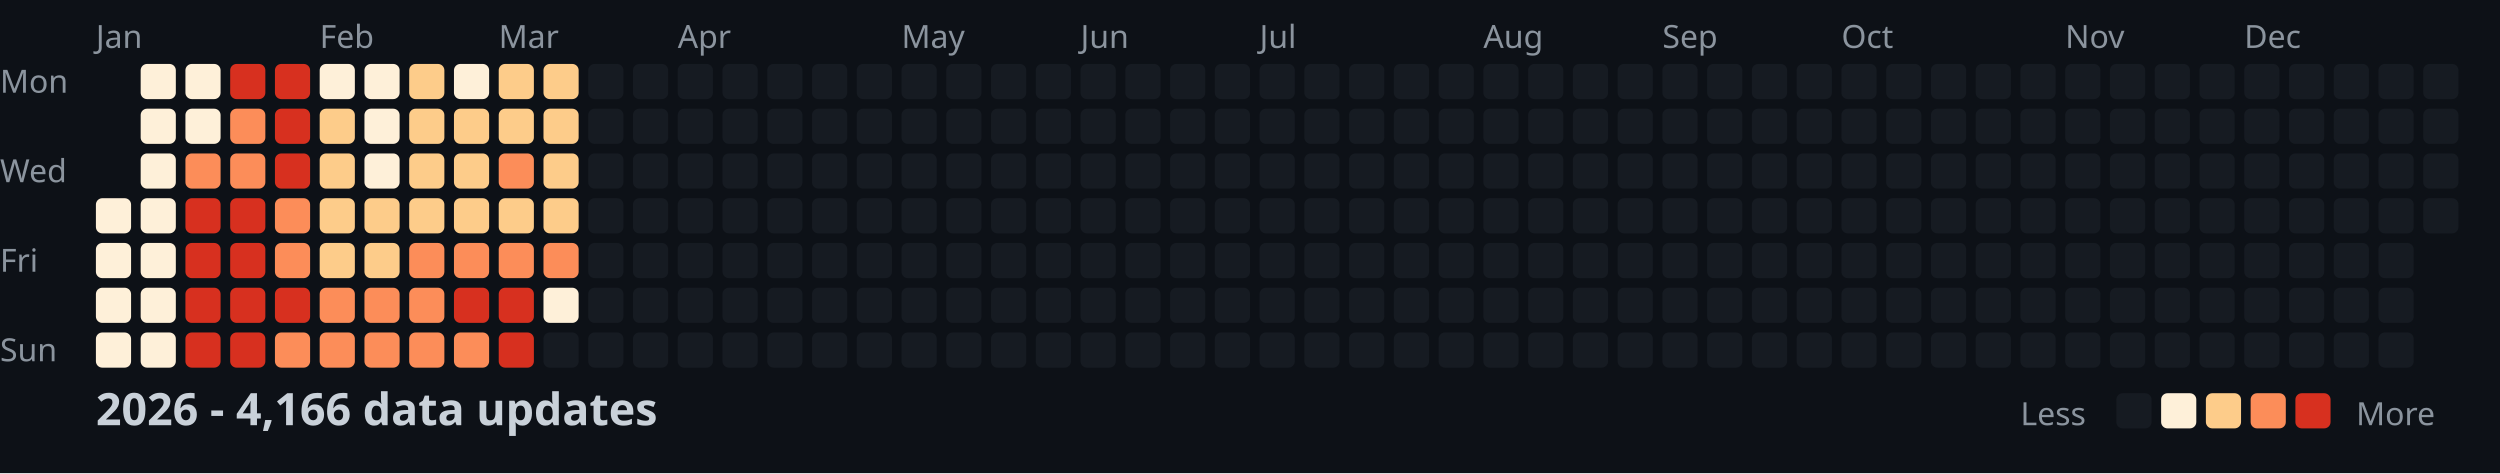
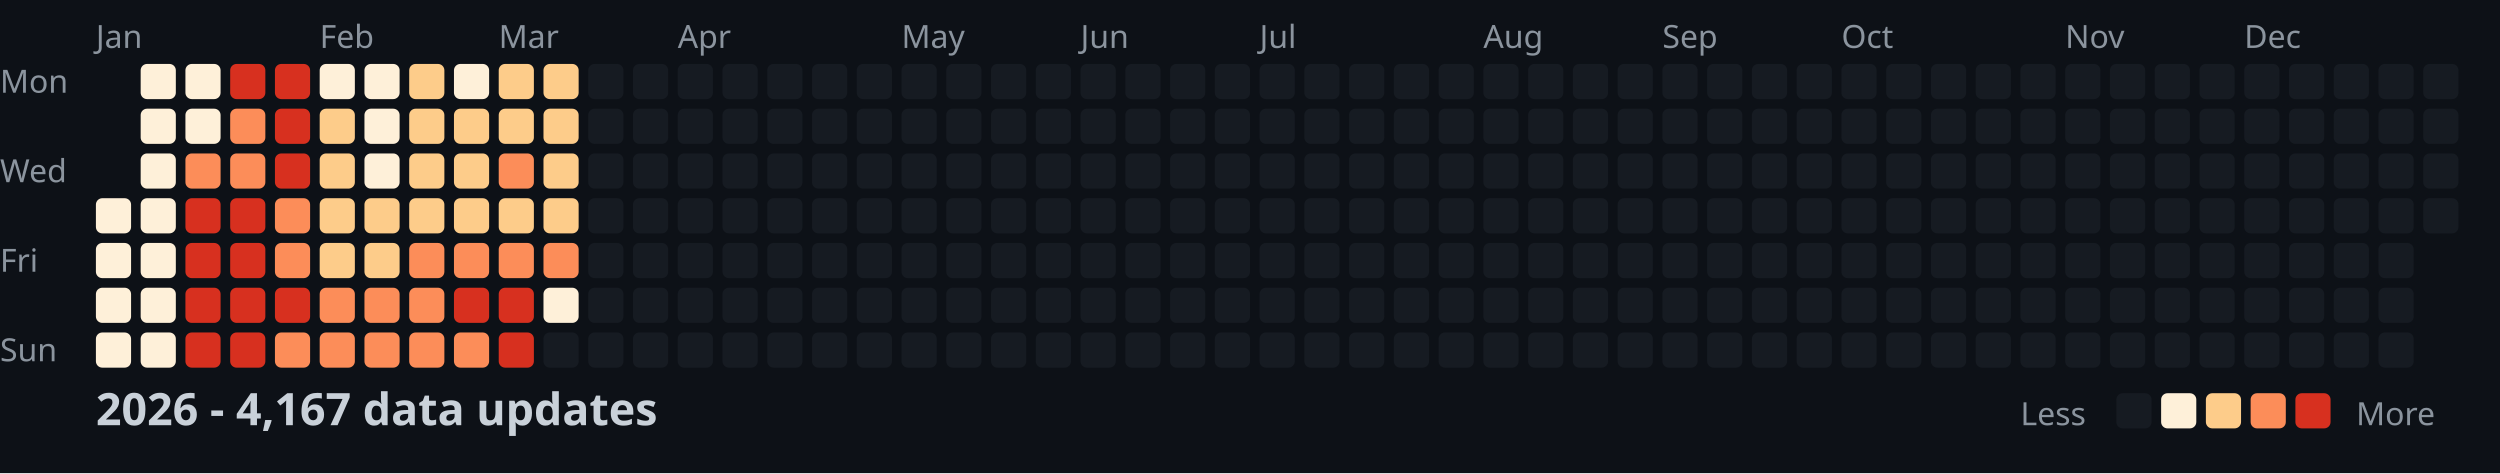
<svg xmlns="http://www.w3.org/2000/svg" width="782" height="148">
  <style>
    .month { font: 10px sans-serif; fill: #8b949e; }
    .day { font: 10px sans-serif; fill: #8b949e; }
    .title { font: bold 14px sans-serif; fill: #c9d1d9; }
    .legend { font: 10px sans-serif; fill: #8b949e; }
  </style>
  <rect width="100%" height="100%" fill="#0d1117" />
  <text x="0" y="29" class="day">Mon</text>
  <text x="0" y="57" class="day">Wed</text>
  <text x="0" y="85" class="day">Fri</text>
  <text x="0" y="113" class="day">Sun</text>
  <text x="30" y="15" class="month">Jan</text>
  <text x="100" y="15" class="month">Feb</text>
  <text x="156" y="15" class="month">Mar</text>
  <text x="212" y="15" class="month">Apr</text>
  <text x="282" y="15" class="month">May</text>
  <text x="338" y="15" class="month">Jun</text>
  <text x="394" y="15" class="month">Jul</text>
  <text x="464" y="15" class="month">Aug</text>
  <text x="520" y="15" class="month">Sep</text>
  <text x="576" y="15" class="month">Oct</text>
  <text x="646" y="15" class="month">Nov</text>
  <text x="702" y="15" class="month">Dec</text>
  <rect x="30" y="62" width="11" height="11" fill="#fef0d9" rx="2" />
  <rect x="30" y="76" width="11" height="11" fill="#fef0d9" rx="2" />
  <rect x="30" y="90" width="11" height="11" fill="#fef0d9" rx="2" />
  <rect x="30" y="104" width="11" height="11" fill="#fef0d9" rx="2" />
  <rect x="44" y="20" width="11" height="11" fill="#fef0d9" rx="2" />
  <rect x="44" y="34" width="11" height="11" fill="#fef0d9" rx="2" />
  <rect x="44" y="48" width="11" height="11" fill="#fef0d9" rx="2" />
  <rect x="44" y="62" width="11" height="11" fill="#fef0d9" rx="2" />
  <rect x="44" y="76" width="11" height="11" fill="#fef0d9" rx="2" />
  <rect x="44" y="90" width="11" height="11" fill="#fef0d9" rx="2" />
  <rect x="44" y="104" width="11" height="11" fill="#fef0d9" rx="2" />
  <rect x="58" y="20" width="11" height="11" fill="#fef0d9" rx="2" />
  <rect x="58" y="34" width="11" height="11" fill="#fef0d9" rx="2" />
  <rect x="58" y="48" width="11" height="11" fill="#fc8d59" rx="2" />
  <rect x="58" y="62" width="11" height="11" fill="#d7301f" rx="2" />
  <rect x="58" y="76" width="11" height="11" fill="#d7301f" rx="2" />
  <rect x="58" y="90" width="11" height="11" fill="#d7301f" rx="2" />
  <rect x="58" y="104" width="11" height="11" fill="#d7301f" rx="2" />
  <rect x="72" y="20" width="11" height="11" fill="#d7301f" rx="2" />
  <rect x="72" y="34" width="11" height="11" fill="#fc8d59" rx="2" />
  <rect x="72" y="48" width="11" height="11" fill="#fc8d59" rx="2" />
  <rect x="72" y="62" width="11" height="11" fill="#d7301f" rx="2" />
  <rect x="72" y="76" width="11" height="11" fill="#d7301f" rx="2" />
  <rect x="72" y="90" width="11" height="11" fill="#d7301f" rx="2" />
  <rect x="72" y="104" width="11" height="11" fill="#d7301f" rx="2" />
  <rect x="86" y="20" width="11" height="11" fill="#d7301f" rx="2" />
  <rect x="86" y="34" width="11" height="11" fill="#d7301f" rx="2" />
  <rect x="86" y="48" width="11" height="11" fill="#d7301f" rx="2" />
  <rect x="86" y="62" width="11" height="11" fill="#fc8d59" rx="2" />
  <rect x="86" y="76" width="11" height="11" fill="#fc8d59" rx="2" />
  <rect x="86" y="90" width="11" height="11" fill="#d7301f" rx="2" />
  <rect x="86" y="104" width="11" height="11" fill="#fc8d59" rx="2" />
  <rect x="100" y="20" width="11" height="11" fill="#fef0d9" rx="2" />
  <rect x="100" y="34" width="11" height="11" fill="#fdcc8a" rx="2" />
  <rect x="100" y="48" width="11" height="11" fill="#fdcc8a" rx="2" />
  <rect x="100" y="62" width="11" height="11" fill="#fdcc8a" rx="2" />
  <rect x="100" y="76" width="11" height="11" fill="#fdcc8a" rx="2" />
  <rect x="100" y="90" width="11" height="11" fill="#fc8d59" rx="2" />
  <rect x="100" y="104" width="11" height="11" fill="#fc8d59" rx="2" />
  <rect x="114" y="20" width="11" height="11" fill="#fef0d9" rx="2" />
  <rect x="114" y="34" width="11" height="11" fill="#fef0d9" rx="2" />
  <rect x="114" y="48" width="11" height="11" fill="#fef0d9" rx="2" />
  <rect x="114" y="62" width="11" height="11" fill="#fdcc8a" rx="2" />
  <rect x="114" y="76" width="11" height="11" fill="#fdcc8a" rx="2" />
  <rect x="114" y="90" width="11" height="11" fill="#fc8d59" rx="2" />
  <rect x="114" y="104" width="11" height="11" fill="#fc8d59" rx="2" />
  <rect x="128" y="20" width="11" height="11" fill="#fdcc8a" rx="2" />
  <rect x="128" y="34" width="11" height="11" fill="#fdcc8a" rx="2" />
  <rect x="128" y="48" width="11" height="11" fill="#fdcc8a" rx="2" />
  <rect x="128" y="62" width="11" height="11" fill="#fdcc8a" rx="2" />
  <rect x="128" y="76" width="11" height="11" fill="#fc8d59" rx="2" />
  <rect x="128" y="90" width="11" height="11" fill="#fc8d59" rx="2" />
  <rect x="128" y="104" width="11" height="11" fill="#fc8d59" rx="2" />
  <rect x="142" y="20" width="11" height="11" fill="#fef0d9" rx="2" />
  <rect x="142" y="34" width="11" height="11" fill="#fdcc8a" rx="2" />
  <rect x="142" y="48" width="11" height="11" fill="#fdcc8a" rx="2" />
  <rect x="142" y="62" width="11" height="11" fill="#fdcc8a" rx="2" />
  <rect x="142" y="76" width="11" height="11" fill="#fc8d59" rx="2" />
  <rect x="142" y="90" width="11" height="11" fill="#d7301f" rx="2" />
  <rect x="142" y="104" width="11" height="11" fill="#fc8d59" rx="2" />
  <rect x="156" y="20" width="11" height="11" fill="#fdcc8a" rx="2" />
  <rect x="156" y="34" width="11" height="11" fill="#fdcc8a" rx="2" />
  <rect x="156" y="48" width="11" height="11" fill="#fc8d59" rx="2" />
  <rect x="156" y="62" width="11" height="11" fill="#fdcc8a" rx="2" />
  <rect x="156" y="76" width="11" height="11" fill="#fc8d59" rx="2" />
  <rect x="156" y="90" width="11" height="11" fill="#d7301f" rx="2" />
  <rect x="156" y="104" width="11" height="11" fill="#d7301f" rx="2" />
  <rect x="170" y="20" width="11" height="11" fill="#fdcc8a" rx="2" />
  <rect x="170" y="34" width="11" height="11" fill="#fdcc8a" rx="2" />
  <rect x="170" y="48" width="11" height="11" fill="#fdcc8a" rx="2" />
  <rect x="170" y="62" width="11" height="11" fill="#fdcc8a" rx="2" />
  <rect x="170" y="76" width="11" height="11" fill="#fc8d59" rx="2" />
  <rect x="170" y="90" width="11" height="11" fill="#fef0d9" rx="2" />
  <rect x="170" y="104" width="11" height="11" fill="#161b22" rx="2" />
  <rect x="184" y="20" width="11" height="11" fill="#161b22" rx="2" />
  <rect x="184" y="34" width="11" height="11" fill="#161b22" rx="2" />
  <rect x="184" y="48" width="11" height="11" fill="#161b22" rx="2" />
  <rect x="184" y="62" width="11" height="11" fill="#161b22" rx="2" />
  <rect x="184" y="76" width="11" height="11" fill="#161b22" rx="2" />
  <rect x="184" y="90" width="11" height="11" fill="#161b22" rx="2" />
  <rect x="184" y="104" width="11" height="11" fill="#161b22" rx="2" />
  <rect x="198" y="20" width="11" height="11" fill="#161b22" rx="2" />
  <rect x="198" y="34" width="11" height="11" fill="#161b22" rx="2" />
  <rect x="198" y="48" width="11" height="11" fill="#161b22" rx="2" />
  <rect x="198" y="62" width="11" height="11" fill="#161b22" rx="2" />
  <rect x="198" y="76" width="11" height="11" fill="#161b22" rx="2" />
  <rect x="198" y="90" width="11" height="11" fill="#161b22" rx="2" />
  <rect x="198" y="104" width="11" height="11" fill="#161b22" rx="2" />
  <rect x="212" y="20" width="11" height="11" fill="#161b22" rx="2" />
  <rect x="212" y="34" width="11" height="11" fill="#161b22" rx="2" />
  <rect x="212" y="48" width="11" height="11" fill="#161b22" rx="2" />
  <rect x="212" y="62" width="11" height="11" fill="#161b22" rx="2" />
  <rect x="212" y="76" width="11" height="11" fill="#161b22" rx="2" />
  <rect x="212" y="90" width="11" height="11" fill="#161b22" rx="2" />
  <rect x="212" y="104" width="11" height="11" fill="#161b22" rx="2" />
  <rect x="226" y="20" width="11" height="11" fill="#161b22" rx="2" />
  <rect x="226" y="34" width="11" height="11" fill="#161b22" rx="2" />
  <rect x="226" y="48" width="11" height="11" fill="#161b22" rx="2" />
  <rect x="226" y="62" width="11" height="11" fill="#161b22" rx="2" />
  <rect x="226" y="76" width="11" height="11" fill="#161b22" rx="2" />
  <rect x="226" y="90" width="11" height="11" fill="#161b22" rx="2" />
  <rect x="226" y="104" width="11" height="11" fill="#161b22" rx="2" />
  <rect x="240" y="20" width="11" height="11" fill="#161b22" rx="2" />
  <rect x="240" y="34" width="11" height="11" fill="#161b22" rx="2" />
  <rect x="240" y="48" width="11" height="11" fill="#161b22" rx="2" />
  <rect x="240" y="62" width="11" height="11" fill="#161b22" rx="2" />
  <rect x="240" y="76" width="11" height="11" fill="#161b22" rx="2" />
  <rect x="240" y="90" width="11" height="11" fill="#161b22" rx="2" />
  <rect x="240" y="104" width="11" height="11" fill="#161b22" rx="2" />
  <rect x="254" y="20" width="11" height="11" fill="#161b22" rx="2" />
  <rect x="254" y="34" width="11" height="11" fill="#161b22" rx="2" />
  <rect x="254" y="48" width="11" height="11" fill="#161b22" rx="2" />
  <rect x="254" y="62" width="11" height="11" fill="#161b22" rx="2" />
  <rect x="254" y="76" width="11" height="11" fill="#161b22" rx="2" />
  <rect x="254" y="90" width="11" height="11" fill="#161b22" rx="2" />
  <rect x="254" y="104" width="11" height="11" fill="#161b22" rx="2" />
  <rect x="268" y="20" width="11" height="11" fill="#161b22" rx="2" />
  <rect x="268" y="34" width="11" height="11" fill="#161b22" rx="2" />
  <rect x="268" y="48" width="11" height="11" fill="#161b22" rx="2" />
  <rect x="268" y="62" width="11" height="11" fill="#161b22" rx="2" />
  <rect x="268" y="76" width="11" height="11" fill="#161b22" rx="2" />
  <rect x="268" y="90" width="11" height="11" fill="#161b22" rx="2" />
  <rect x="268" y="104" width="11" height="11" fill="#161b22" rx="2" />
  <rect x="282" y="20" width="11" height="11" fill="#161b22" rx="2" />
  <rect x="282" y="34" width="11" height="11" fill="#161b22" rx="2" />
  <rect x="282" y="48" width="11" height="11" fill="#161b22" rx="2" />
  <rect x="282" y="62" width="11" height="11" fill="#161b22" rx="2" />
  <rect x="282" y="76" width="11" height="11" fill="#161b22" rx="2" />
  <rect x="282" y="90" width="11" height="11" fill="#161b22" rx="2" />
  <rect x="282" y="104" width="11" height="11" fill="#161b22" rx="2" />
  <rect x="296" y="20" width="11" height="11" fill="#161b22" rx="2" />
  <rect x="296" y="34" width="11" height="11" fill="#161b22" rx="2" />
  <rect x="296" y="48" width="11" height="11" fill="#161b22" rx="2" />
  <rect x="296" y="62" width="11" height="11" fill="#161b22" rx="2" />
  <rect x="296" y="76" width="11" height="11" fill="#161b22" rx="2" />
  <rect x="296" y="90" width="11" height="11" fill="#161b22" rx="2" />
  <rect x="296" y="104" width="11" height="11" fill="#161b22" rx="2" />
  <rect x="310" y="20" width="11" height="11" fill="#161b22" rx="2" />
  <rect x="310" y="34" width="11" height="11" fill="#161b22" rx="2" />
  <rect x="310" y="48" width="11" height="11" fill="#161b22" rx="2" />
  <rect x="310" y="62" width="11" height="11" fill="#161b22" rx="2" />
  <rect x="310" y="76" width="11" height="11" fill="#161b22" rx="2" />
  <rect x="310" y="90" width="11" height="11" fill="#161b22" rx="2" />
  <rect x="310" y="104" width="11" height="11" fill="#161b22" rx="2" />
  <rect x="324" y="20" width="11" height="11" fill="#161b22" rx="2" />
  <rect x="324" y="34" width="11" height="11" fill="#161b22" rx="2" />
  <rect x="324" y="48" width="11" height="11" fill="#161b22" rx="2" />
  <rect x="324" y="62" width="11" height="11" fill="#161b22" rx="2" />
  <rect x="324" y="76" width="11" height="11" fill="#161b22" rx="2" />
  <rect x="324" y="90" width="11" height="11" fill="#161b22" rx="2" />
  <rect x="324" y="104" width="11" height="11" fill="#161b22" rx="2" />
  <rect x="338" y="20" width="11" height="11" fill="#161b22" rx="2" />
  <rect x="338" y="34" width="11" height="11" fill="#161b22" rx="2" />
  <rect x="338" y="48" width="11" height="11" fill="#161b22" rx="2" />
  <rect x="338" y="62" width="11" height="11" fill="#161b22" rx="2" />
  <rect x="338" y="76" width="11" height="11" fill="#161b22" rx="2" />
  <rect x="338" y="90" width="11" height="11" fill="#161b22" rx="2" />
  <rect x="338" y="104" width="11" height="11" fill="#161b22" rx="2" />
  <rect x="352" y="20" width="11" height="11" fill="#161b22" rx="2" />
  <rect x="352" y="34" width="11" height="11" fill="#161b22" rx="2" />
  <rect x="352" y="48" width="11" height="11" fill="#161b22" rx="2" />
  <rect x="352" y="62" width="11" height="11" fill="#161b22" rx="2" />
  <rect x="352" y="76" width="11" height="11" fill="#161b22" rx="2" />
  <rect x="352" y="90" width="11" height="11" fill="#161b22" rx="2" />
  <rect x="352" y="104" width="11" height="11" fill="#161b22" rx="2" />
  <rect x="366" y="20" width="11" height="11" fill="#161b22" rx="2" />
  <rect x="366" y="34" width="11" height="11" fill="#161b22" rx="2" />
  <rect x="366" y="48" width="11" height="11" fill="#161b22" rx="2" />
  <rect x="366" y="62" width="11" height="11" fill="#161b22" rx="2" />
  <rect x="366" y="76" width="11" height="11" fill="#161b22" rx="2" />
  <rect x="366" y="90" width="11" height="11" fill="#161b22" rx="2" />
  <rect x="366" y="104" width="11" height="11" fill="#161b22" rx="2" />
  <rect x="380" y="20" width="11" height="11" fill="#161b22" rx="2" />
  <rect x="380" y="34" width="11" height="11" fill="#161b22" rx="2" />
  <rect x="380" y="48" width="11" height="11" fill="#161b22" rx="2" />
  <rect x="380" y="62" width="11" height="11" fill="#161b22" rx="2" />
  <rect x="380" y="76" width="11" height="11" fill="#161b22" rx="2" />
  <rect x="380" y="90" width="11" height="11" fill="#161b22" rx="2" />
  <rect x="380" y="104" width="11" height="11" fill="#161b22" rx="2" />
  <rect x="394" y="20" width="11" height="11" fill="#161b22" rx="2" />
  <rect x="394" y="34" width="11" height="11" fill="#161b22" rx="2" />
  <rect x="394" y="48" width="11" height="11" fill="#161b22" rx="2" />
  <rect x="394" y="62" width="11" height="11" fill="#161b22" rx="2" />
  <rect x="394" y="76" width="11" height="11" fill="#161b22" rx="2" />
  <rect x="394" y="90" width="11" height="11" fill="#161b22" rx="2" />
  <rect x="394" y="104" width="11" height="11" fill="#161b22" rx="2" />
  <rect x="408" y="20" width="11" height="11" fill="#161b22" rx="2" />
  <rect x="408" y="34" width="11" height="11" fill="#161b22" rx="2" />
  <rect x="408" y="48" width="11" height="11" fill="#161b22" rx="2" />
  <rect x="408" y="62" width="11" height="11" fill="#161b22" rx="2" />
  <rect x="408" y="76" width="11" height="11" fill="#161b22" rx="2" />
  <rect x="408" y="90" width="11" height="11" fill="#161b22" rx="2" />
  <rect x="408" y="104" width="11" height="11" fill="#161b22" rx="2" />
  <rect x="422" y="20" width="11" height="11" fill="#161b22" rx="2" />
  <rect x="422" y="34" width="11" height="11" fill="#161b22" rx="2" />
  <rect x="422" y="48" width="11" height="11" fill="#161b22" rx="2" />
  <rect x="422" y="62" width="11" height="11" fill="#161b22" rx="2" />
  <rect x="422" y="76" width="11" height="11" fill="#161b22" rx="2" />
  <rect x="422" y="90" width="11" height="11" fill="#161b22" rx="2" />
  <rect x="422" y="104" width="11" height="11" fill="#161b22" rx="2" />
  <rect x="436" y="20" width="11" height="11" fill="#161b22" rx="2" />
  <rect x="436" y="34" width="11" height="11" fill="#161b22" rx="2" />
  <rect x="436" y="48" width="11" height="11" fill="#161b22" rx="2" />
  <rect x="436" y="62" width="11" height="11" fill="#161b22" rx="2" />
  <rect x="436" y="76" width="11" height="11" fill="#161b22" rx="2" />
  <rect x="436" y="90" width="11" height="11" fill="#161b22" rx="2" />
  <rect x="436" y="104" width="11" height="11" fill="#161b22" rx="2" />
  <rect x="450" y="20" width="11" height="11" fill="#161b22" rx="2" />
  <rect x="450" y="34" width="11" height="11" fill="#161b22" rx="2" />
  <rect x="450" y="48" width="11" height="11" fill="#161b22" rx="2" />
  <rect x="450" y="62" width="11" height="11" fill="#161b22" rx="2" />
  <rect x="450" y="76" width="11" height="11" fill="#161b22" rx="2" />
  <rect x="450" y="90" width="11" height="11" fill="#161b22" rx="2" />
  <rect x="450" y="104" width="11" height="11" fill="#161b22" rx="2" />
  <rect x="464" y="20" width="11" height="11" fill="#161b22" rx="2" />
  <rect x="464" y="34" width="11" height="11" fill="#161b22" rx="2" />
  <rect x="464" y="48" width="11" height="11" fill="#161b22" rx="2" />
  <rect x="464" y="62" width="11" height="11" fill="#161b22" rx="2" />
  <rect x="464" y="76" width="11" height="11" fill="#161b22" rx="2" />
  <rect x="464" y="90" width="11" height="11" fill="#161b22" rx="2" />
  <rect x="464" y="104" width="11" height="11" fill="#161b22" rx="2" />
  <rect x="478" y="20" width="11" height="11" fill="#161b22" rx="2" />
  <rect x="478" y="34" width="11" height="11" fill="#161b22" rx="2" />
  <rect x="478" y="48" width="11" height="11" fill="#161b22" rx="2" />
  <rect x="478" y="62" width="11" height="11" fill="#161b22" rx="2" />
  <rect x="478" y="76" width="11" height="11" fill="#161b22" rx="2" />
  <rect x="478" y="90" width="11" height="11" fill="#161b22" rx="2" />
  <rect x="478" y="104" width="11" height="11" fill="#161b22" rx="2" />
  <rect x="492" y="20" width="11" height="11" fill="#161b22" rx="2" />
  <rect x="492" y="34" width="11" height="11" fill="#161b22" rx="2" />
  <rect x="492" y="48" width="11" height="11" fill="#161b22" rx="2" />
  <rect x="492" y="62" width="11" height="11" fill="#161b22" rx="2" />
  <rect x="492" y="76" width="11" height="11" fill="#161b22" rx="2" />
  <rect x="492" y="90" width="11" height="11" fill="#161b22" rx="2" />
  <rect x="492" y="104" width="11" height="11" fill="#161b22" rx="2" />
  <rect x="506" y="20" width="11" height="11" fill="#161b22" rx="2" />
  <rect x="506" y="34" width="11" height="11" fill="#161b22" rx="2" />
  <rect x="506" y="48" width="11" height="11" fill="#161b22" rx="2" />
  <rect x="506" y="62" width="11" height="11" fill="#161b22" rx="2" />
  <rect x="506" y="76" width="11" height="11" fill="#161b22" rx="2" />
  <rect x="506" y="90" width="11" height="11" fill="#161b22" rx="2" />
  <rect x="506" y="104" width="11" height="11" fill="#161b22" rx="2" />
  <rect x="520" y="20" width="11" height="11" fill="#161b22" rx="2" />
  <rect x="520" y="34" width="11" height="11" fill="#161b22" rx="2" />
  <rect x="520" y="48" width="11" height="11" fill="#161b22" rx="2" />
  <rect x="520" y="62" width="11" height="11" fill="#161b22" rx="2" />
  <rect x="520" y="76" width="11" height="11" fill="#161b22" rx="2" />
  <rect x="520" y="90" width="11" height="11" fill="#161b22" rx="2" />
  <rect x="520" y="104" width="11" height="11" fill="#161b22" rx="2" />
  <rect x="534" y="20" width="11" height="11" fill="#161b22" rx="2" />
  <rect x="534" y="34" width="11" height="11" fill="#161b22" rx="2" />
  <rect x="534" y="48" width="11" height="11" fill="#161b22" rx="2" />
  <rect x="534" y="62" width="11" height="11" fill="#161b22" rx="2" />
  <rect x="534" y="76" width="11" height="11" fill="#161b22" rx="2" />
  <rect x="534" y="90" width="11" height="11" fill="#161b22" rx="2" />
  <rect x="534" y="104" width="11" height="11" fill="#161b22" rx="2" />
  <rect x="548" y="20" width="11" height="11" fill="#161b22" rx="2" />
  <rect x="548" y="34" width="11" height="11" fill="#161b22" rx="2" />
  <rect x="548" y="48" width="11" height="11" fill="#161b22" rx="2" />
  <rect x="548" y="62" width="11" height="11" fill="#161b22" rx="2" />
  <rect x="548" y="76" width="11" height="11" fill="#161b22" rx="2" />
  <rect x="548" y="90" width="11" height="11" fill="#161b22" rx="2" />
  <rect x="548" y="104" width="11" height="11" fill="#161b22" rx="2" />
  <rect x="562" y="20" width="11" height="11" fill="#161b22" rx="2" />
  <rect x="562" y="34" width="11" height="11" fill="#161b22" rx="2" />
  <rect x="562" y="48" width="11" height="11" fill="#161b22" rx="2" />
  <rect x="562" y="62" width="11" height="11" fill="#161b22" rx="2" />
  <rect x="562" y="76" width="11" height="11" fill="#161b22" rx="2" />
  <rect x="562" y="90" width="11" height="11" fill="#161b22" rx="2" />
  <rect x="562" y="104" width="11" height="11" fill="#161b22" rx="2" />
  <rect x="576" y="20" width="11" height="11" fill="#161b22" rx="2" />
  <rect x="576" y="34" width="11" height="11" fill="#161b22" rx="2" />
  <rect x="576" y="48" width="11" height="11" fill="#161b22" rx="2" />
  <rect x="576" y="62" width="11" height="11" fill="#161b22" rx="2" />
  <rect x="576" y="76" width="11" height="11" fill="#161b22" rx="2" />
  <rect x="576" y="90" width="11" height="11" fill="#161b22" rx="2" />
  <rect x="576" y="104" width="11" height="11" fill="#161b22" rx="2" />
  <rect x="590" y="20" width="11" height="11" fill="#161b22" rx="2" />
  <rect x="590" y="34" width="11" height="11" fill="#161b22" rx="2" />
  <rect x="590" y="48" width="11" height="11" fill="#161b22" rx="2" />
  <rect x="590" y="62" width="11" height="11" fill="#161b22" rx="2" />
  <rect x="590" y="76" width="11" height="11" fill="#161b22" rx="2" />
  <rect x="590" y="90" width="11" height="11" fill="#161b22" rx="2" />
  <rect x="590" y="104" width="11" height="11" fill="#161b22" rx="2" />
  <rect x="604" y="20" width="11" height="11" fill="#161b22" rx="2" />
  <rect x="604" y="34" width="11" height="11" fill="#161b22" rx="2" />
  <rect x="604" y="48" width="11" height="11" fill="#161b22" rx="2" />
  <rect x="604" y="62" width="11" height="11" fill="#161b22" rx="2" />
  <rect x="604" y="76" width="11" height="11" fill="#161b22" rx="2" />
  <rect x="604" y="90" width="11" height="11" fill="#161b22" rx="2" />
  <rect x="604" y="104" width="11" height="11" fill="#161b22" rx="2" />
  <rect x="618" y="20" width="11" height="11" fill="#161b22" rx="2" />
  <rect x="618" y="34" width="11" height="11" fill="#161b22" rx="2" />
  <rect x="618" y="48" width="11" height="11" fill="#161b22" rx="2" />
  <rect x="618" y="62" width="11" height="11" fill="#161b22" rx="2" />
  <rect x="618" y="76" width="11" height="11" fill="#161b22" rx="2" />
  <rect x="618" y="90" width="11" height="11" fill="#161b22" rx="2" />
  <rect x="618" y="104" width="11" height="11" fill="#161b22" rx="2" />
  <rect x="632" y="20" width="11" height="11" fill="#161b22" rx="2" />
  <rect x="632" y="34" width="11" height="11" fill="#161b22" rx="2" />
  <rect x="632" y="48" width="11" height="11" fill="#161b22" rx="2" />
  <rect x="632" y="62" width="11" height="11" fill="#161b22" rx="2" />
  <rect x="632" y="76" width="11" height="11" fill="#161b22" rx="2" />
  <rect x="632" y="90" width="11" height="11" fill="#161b22" rx="2" />
  <rect x="632" y="104" width="11" height="11" fill="#161b22" rx="2" />
  <rect x="646" y="20" width="11" height="11" fill="#161b22" rx="2" />
  <rect x="646" y="34" width="11" height="11" fill="#161b22" rx="2" />
  <rect x="646" y="48" width="11" height="11" fill="#161b22" rx="2" />
  <rect x="646" y="62" width="11" height="11" fill="#161b22" rx="2" />
  <rect x="646" y="76" width="11" height="11" fill="#161b22" rx="2" />
  <rect x="646" y="90" width="11" height="11" fill="#161b22" rx="2" />
  <rect x="646" y="104" width="11" height="11" fill="#161b22" rx="2" />
  <rect x="660" y="20" width="11" height="11" fill="#161b22" rx="2" />
  <rect x="660" y="34" width="11" height="11" fill="#161b22" rx="2" />
  <rect x="660" y="48" width="11" height="11" fill="#161b22" rx="2" />
  <rect x="660" y="62" width="11" height="11" fill="#161b22" rx="2" />
  <rect x="660" y="76" width="11" height="11" fill="#161b22" rx="2" />
  <rect x="660" y="90" width="11" height="11" fill="#161b22" rx="2" />
  <rect x="660" y="104" width="11" height="11" fill="#161b22" rx="2" />
  <rect x="674" y="20" width="11" height="11" fill="#161b22" rx="2" />
  <rect x="674" y="34" width="11" height="11" fill="#161b22" rx="2" />
  <rect x="674" y="48" width="11" height="11" fill="#161b22" rx="2" />
  <rect x="674" y="62" width="11" height="11" fill="#161b22" rx="2" />
  <rect x="674" y="76" width="11" height="11" fill="#161b22" rx="2" />
  <rect x="674" y="90" width="11" height="11" fill="#161b22" rx="2" />
  <rect x="674" y="104" width="11" height="11" fill="#161b22" rx="2" />
  <rect x="688" y="20" width="11" height="11" fill="#161b22" rx="2" />
  <rect x="688" y="34" width="11" height="11" fill="#161b22" rx="2" />
  <rect x="688" y="48" width="11" height="11" fill="#161b22" rx="2" />
  <rect x="688" y="62" width="11" height="11" fill="#161b22" rx="2" />
  <rect x="688" y="76" width="11" height="11" fill="#161b22" rx="2" />
  <rect x="688" y="90" width="11" height="11" fill="#161b22" rx="2" />
  <rect x="688" y="104" width="11" height="11" fill="#161b22" rx="2" />
  <rect x="702" y="20" width="11" height="11" fill="#161b22" rx="2" />
  <rect x="702" y="34" width="11" height="11" fill="#161b22" rx="2" />
  <rect x="702" y="48" width="11" height="11" fill="#161b22" rx="2" />
  <rect x="702" y="62" width="11" height="11" fill="#161b22" rx="2" />
  <rect x="702" y="76" width="11" height="11" fill="#161b22" rx="2" />
  <rect x="702" y="90" width="11" height="11" fill="#161b22" rx="2" />
  <rect x="702" y="104" width="11" height="11" fill="#161b22" rx="2" />
  <rect x="716" y="20" width="11" height="11" fill="#161b22" rx="2" />
  <rect x="716" y="34" width="11" height="11" fill="#161b22" rx="2" />
  <rect x="716" y="48" width="11" height="11" fill="#161b22" rx="2" />
  <rect x="716" y="62" width="11" height="11" fill="#161b22" rx="2" />
  <rect x="716" y="76" width="11" height="11" fill="#161b22" rx="2" />
  <rect x="716" y="90" width="11" height="11" fill="#161b22" rx="2" />
  <rect x="716" y="104" width="11" height="11" fill="#161b22" rx="2" />
  <rect x="730" y="20" width="11" height="11" fill="#161b22" rx="2" />
  <rect x="730" y="34" width="11" height="11" fill="#161b22" rx="2" />
  <rect x="730" y="48" width="11" height="11" fill="#161b22" rx="2" />
  <rect x="730" y="62" width="11" height="11" fill="#161b22" rx="2" />
  <rect x="730" y="76" width="11" height="11" fill="#161b22" rx="2" />
  <rect x="730" y="90" width="11" height="11" fill="#161b22" rx="2" />
  <rect x="730" y="104" width="11" height="11" fill="#161b22" rx="2" />
  <rect x="744" y="20" width="11" height="11" fill="#161b22" rx="2" />
  <rect x="744" y="34" width="11" height="11" fill="#161b22" rx="2" />
  <rect x="744" y="48" width="11" height="11" fill="#161b22" rx="2" />
  <rect x="744" y="62" width="11" height="11" fill="#161b22" rx="2" />
  <rect x="744" y="76" width="11" height="11" fill="#161b22" rx="2" />
  <rect x="744" y="90" width="11" height="11" fill="#161b22" rx="2" />
  <rect x="744" y="104" width="11" height="11" fill="#161b22" rx="2" />
  <rect x="758" y="20" width="11" height="11" fill="#161b22" rx="2" />
  <rect x="758" y="34" width="11" height="11" fill="#161b22" rx="2" />
  <rect x="758" y="48" width="11" height="11" fill="#161b22" rx="2" />
  <rect x="758" y="62" width="11" height="11" fill="#161b22" rx="2" />
-   <text x="30" y="133" class="title">2026 - 4,166 data updates</text>
+   <text x="30" y="133" class="title">2026 - 4,167 data updates</text>
  <text x="632" y="133" class="legend">Less</text>
  <rect x="662" y="123" width="11" height="11" fill="#161b22" rx="2" />
  <rect x="676" y="123" width="11" height="11" fill="#fef0d9" rx="2" />
  <rect x="690" y="123" width="11" height="11" fill="#fdcc8a" rx="2" />
  <rect x="704" y="123" width="11" height="11" fill="#fc8d59" rx="2" />
  <rect x="718" y="123" width="11" height="11" fill="#d7301f" rx="2" />
  <text x="737" y="133" class="legend">More</text>
</svg>
